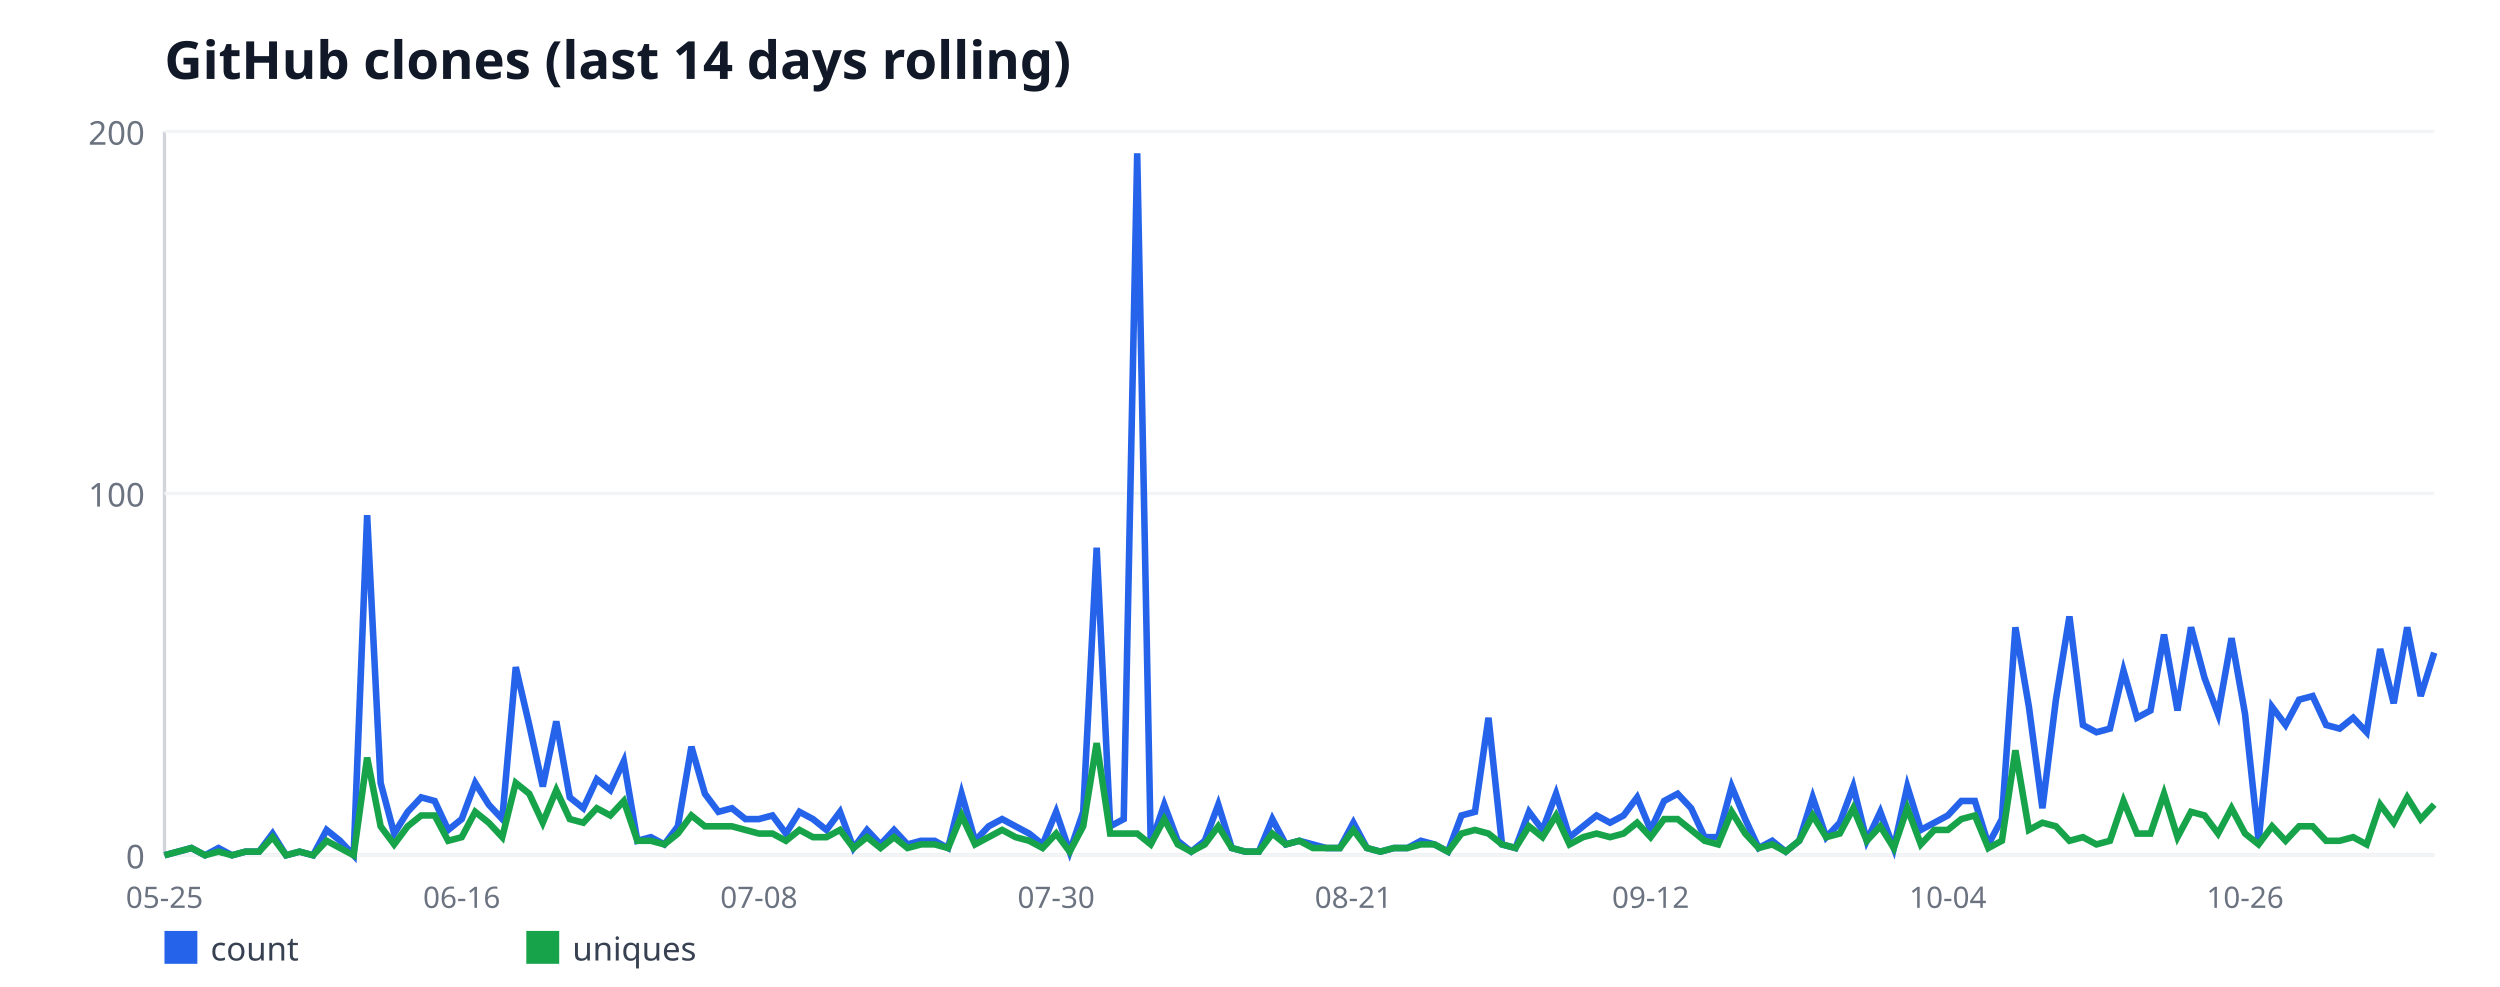
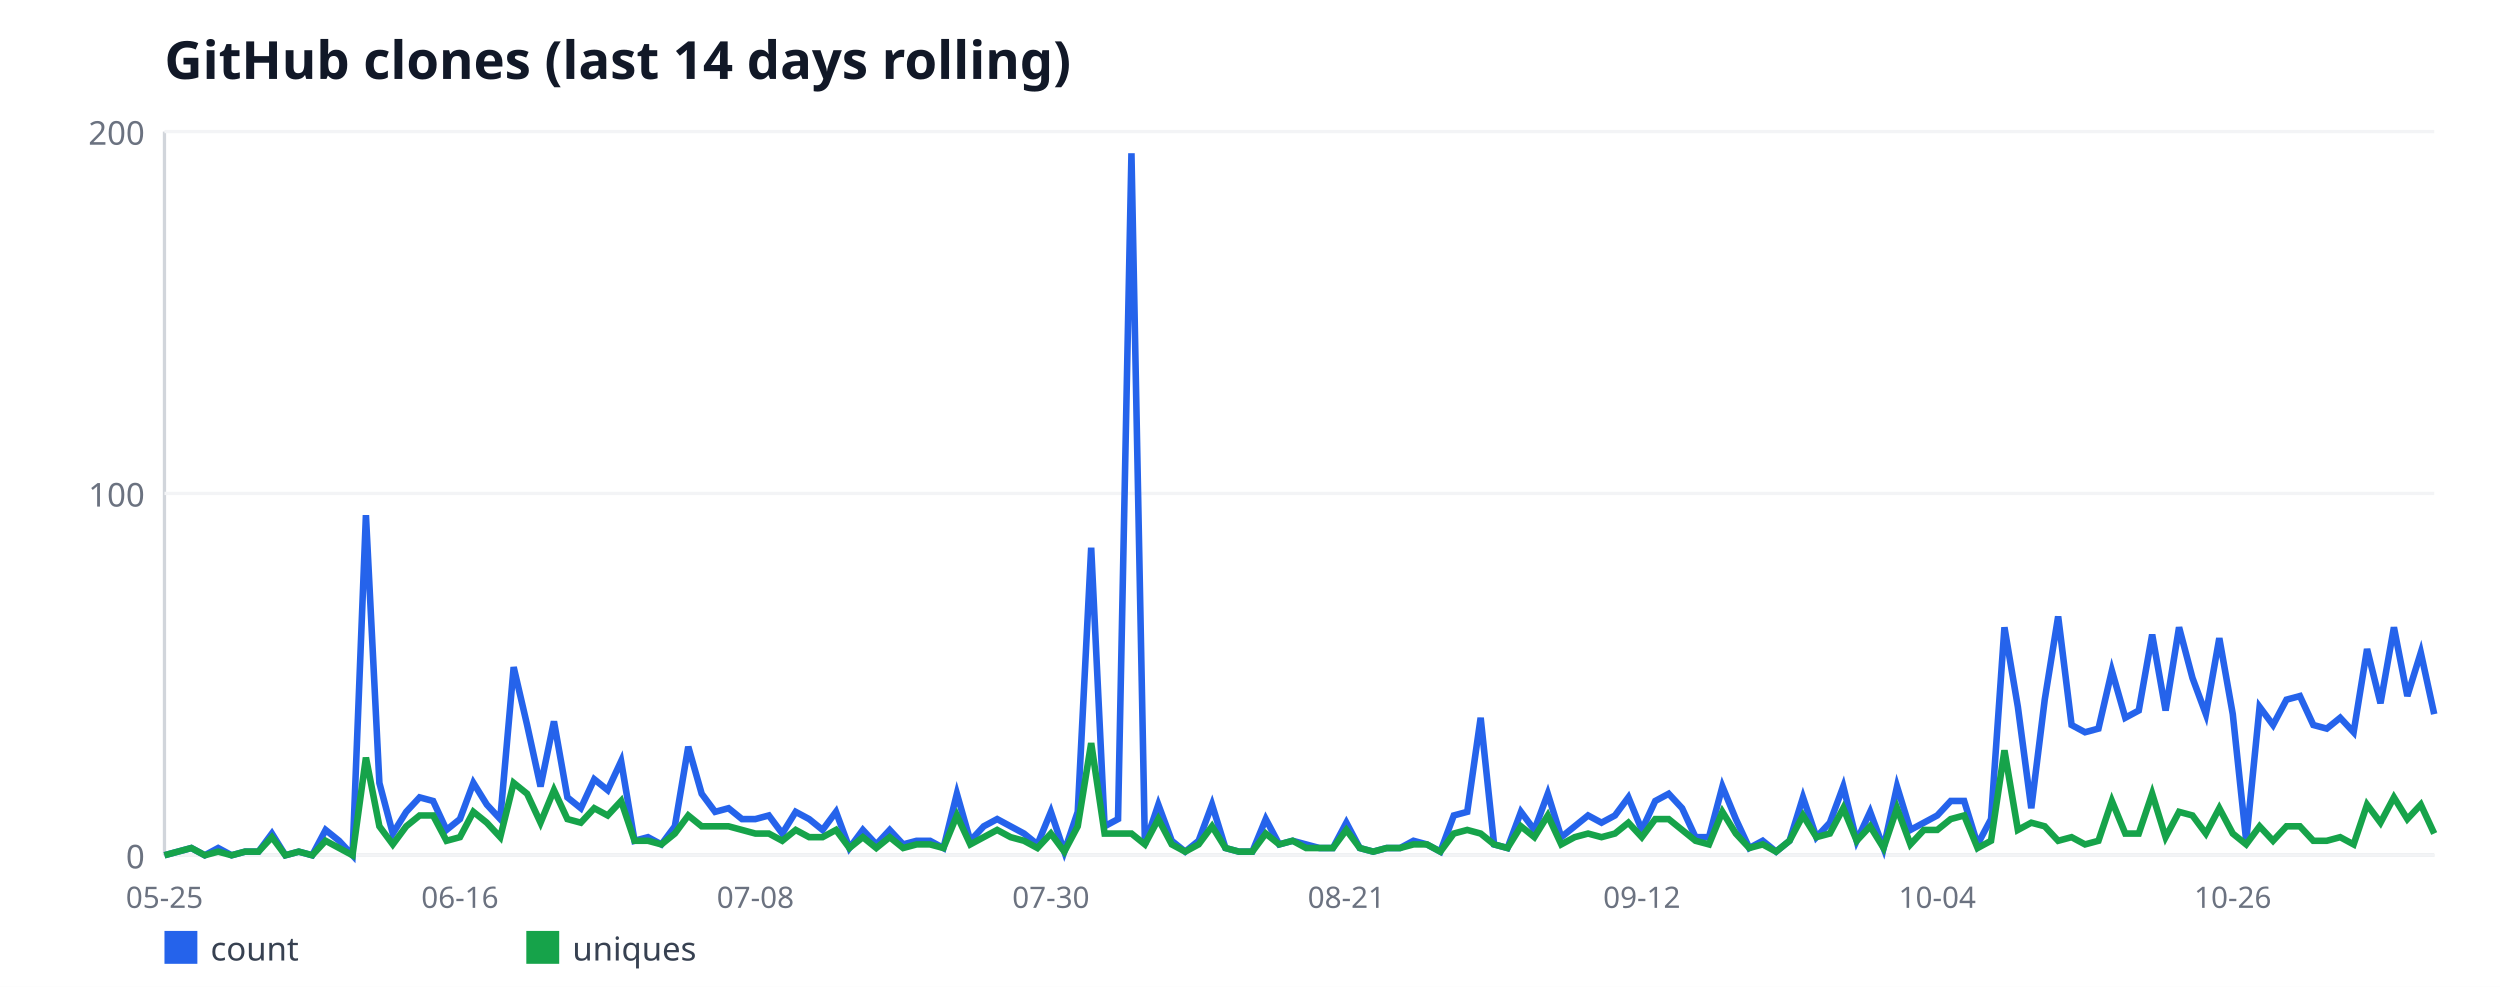
<svg xmlns="http://www.w3.org/2000/svg" width="760" height="300" viewBox="0 0 760 300" font-family="sans-serif">
  <rect width="760" height="300" fill="#ffffff" />
  <text x="50" y="24" font-size="16" font-weight="bold" fill="#111827">GitHub clones (last 14 days rolling)</text>
  <line x1="50" y1="40" x2="50" y2="260" stroke="#d1d5db" stroke-width="1" />
  <line x1="50" y1="260" x2="740" y2="260" stroke="#d1d5db" stroke-width="1" />
  <line x1="50" y1="260" x2="740" y2="260" stroke="#f3f4f6" stroke-width="1" />
  <text x="44" y="264" font-size="10" fill="#6b7280" text-anchor="end">0</text>
  <line x1="50" y1="150" x2="740" y2="150" stroke="#f3f4f6" stroke-width="1" />
  <text x="44" y="154" font-size="10" fill="#6b7280" text-anchor="end">100</text>
  <line x1="50" y1="40" x2="740" y2="40" stroke="#f3f4f6" stroke-width="1" />
  <text x="44" y="44" font-size="10" fill="#6b7280" text-anchor="end">200</text>
  <text x="50" y="276" font-size="9" fill="#6b7280" text-anchor="middle">05-25</text>
-   <text x="140.36" y="276" font-size="9" fill="#6b7280" text-anchor="middle">06-16</text>
-   <text x="230.71" y="276" font-size="9" fill="#6b7280" text-anchor="middle">07-08</text>
-   <text x="321.07" y="276" font-size="9" fill="#6b7280" text-anchor="middle">07-30</text>
-   <text x="411.43" y="276" font-size="9" fill="#6b7280" text-anchor="middle">08-21</text>
-   <text x="501.79" y="276" font-size="9" fill="#6b7280" text-anchor="middle">09-12</text>
-   <text x="592.14" y="276" font-size="9" fill="#6b7280" text-anchor="middle">10-04</text>
-   <text x="682.5" y="276" font-size="9" fill="#6b7280" text-anchor="middle">10-26</text>
-   <polyline fill="none" stroke="#2563eb" stroke-width="2" points="50,260 54.11,258.9 58.21,257.8 62.32,260 66.43,257.8 70.54,260 74.64,258.9 78.75,258.9 82.86,253.4 86.96,260 91.07,258.9 95.18,260 99.29,252.3 103.39,255.6 107.5,260 111.61,156.6 115.71,238 119.82,253.4 123.93,246.8 128.04,242.4 132.14,243.5 136.25,252.3 140.36,249 144.46,238 148.57,244.6 152.68,249 156.79,202.8 160.89,220.4 165,239.1 169.11,219.3 173.21,242.4 177.32,245.7 181.43,236.9 185.54,240.2 189.64,231.4 193.75,255.6 197.86,254.5 201.96,256.7 206.07,251.2 210.18,227 214.29,241.3 218.39,246.8 222.5,245.7 226.61,249 230.71,249 234.82,247.9 238.93,253.4 243.04,246.8 247.14,249 251.25,252.3 255.36,246.8 259.46,257.8 263.57,252.3 267.68,256.7 271.79,252.3 275.89,256.7 280,255.6 284.11,255.6 288.21,257.8 292.32,241.3 296.43,255.6 300.54,251.2 304.64,249 308.75,251.2 312.86,253.4 316.96,256.7 321.07,246.8 325.18,258.9 329.29,246.8 333.39,166.5 337.5,251.2 341.61,249 345.71,46.6 349.82,256.7 353.93,244.6 358.04,255.6 362.14,258.9 366.25,255.6 370.36,244.6 374.46,257.8 378.57,258.9 382.68,258.9 386.79,249 390.89,256.7 395,255.6 399.11,256.7 403.21,257.8 407.32,257.8 411.43,250.1 415.54,257.8 419.64,258.9 423.75,257.8 427.86,257.8 431.96,255.6 436.07,256.7 440.18,258.9 444.29,247.9 448.39,246.8 452.5,218.2 456.61,256.7 460.71,257.8 464.82,246.8 468.93,252.3 473.04,241.3 477.14,254.5 481.25,251.2 485.36,247.9 489.46,250.1 493.57,247.9 497.68,242.4 501.79,252.3 505.89,243.5 510,241.3 514.11,245.7 518.21,254.5 522.32,254.5 526.43,239.1 530.54,249 534.64,257.8 538.75,255.6 542.86,258.9 546.96,255.6 551.07,242.4 555.18,254.5 559.29,250.1 563.39,239.1 567.5,255.6 571.61,246.8 575.71,257.8 579.82,239.1 583.93,252.3 588.04,250.1 592.14,247.9 596.25,243.5 600.36,243.5 604.46,256.7 608.57,249 612.68,190.7 616.79,214.9 620.89,245.7 625,212.7 629.11,187.4 633.21,220.4 637.32,222.6 641.43,221.5 645.54,203.9 649.64,218.2 653.75,216 657.86,192.9 661.96,216 666.07,190.7 670.18,206.1 674.29,217.1 678.39,194 682.5,217.1 686.61,255.6 690.71,214.9 694.82,220.4 698.93,212.7 703.04,211.6 707.14,220.4 711.25,221.5 715.36,218.2 719.46,222.6 723.57,197.3 727.68,213.8 731.79,190.7 735.89,211.6 740,198.4" />
+   <text x="139.82" y="276" font-size="9" fill="#6b7280" text-anchor="middle">06-16</text>
+   <text x="229.64" y="276" font-size="9" fill="#6b7280" text-anchor="middle">07-08</text>
+   <text x="319.47" y="276" font-size="9" fill="#6b7280" text-anchor="middle">07-30</text>
+   <text x="409.29" y="276" font-size="9" fill="#6b7280" text-anchor="middle">08-21</text>
+   <text x="499.11" y="276" font-size="9" fill="#6b7280" text-anchor="middle">09-12</text>
+   <text x="588.93" y="276" font-size="9" fill="#6b7280" text-anchor="middle">10-04</text>
+   <text x="678.76" y="276" font-size="9" fill="#6b7280" text-anchor="middle">10-26</text>
+   <polyline fill="none" stroke="#2563eb" stroke-width="2" points="50,260 54.08,258.9 58.17,257.8 62.25,260 66.33,257.8 70.41,260 74.5,258.9 78.58,258.9 82.66,253.4 86.75,260 90.83,258.9 94.91,260 98.99,252.3 103.08,255.6 107.16,260 111.24,156.6 115.33,238 119.41,253.4 123.49,246.8 127.57,242.4 131.66,243.5 135.74,252.3 139.82,249 143.91,238 147.99,244.6 152.07,249 156.15,202.8 160.24,220.4 164.32,239.1 168.4,219.3 172.49,242.4 176.57,245.7 180.65,236.9 184.73,240.2 188.82,231.4 192.9,255.6 196.98,254.5 201.07,256.7 205.15,251.2 209.23,227 213.31,241.3 217.4,246.8 221.48,245.7 225.56,249 229.64,249 233.73,247.9 237.81,253.4 241.89,246.8 245.98,249 250.06,252.3 254.14,246.8 258.22,257.8 262.31,252.3 266.39,256.7 270.47,252.3 274.56,256.7 278.64,255.6 282.72,255.6 286.8,257.8 290.89,241.3 294.97,255.6 299.05,251.2 303.14,249 307.22,251.2 311.3,253.4 315.38,256.7 319.47,246.8 323.55,258.9 327.63,246.8 331.72,166.5 335.8,251.2 339.88,249 343.96,46.6 348.05,256.7 352.13,244.6 356.21,255.6 360.3,258.9 364.38,255.6 368.46,244.6 372.54,257.8 376.63,258.9 380.71,258.9 384.79,249 388.88,256.7 392.96,255.6 397.04,256.7 401.12,257.8 405.21,257.8 409.29,250.1 413.37,257.8 417.46,258.9 421.54,257.8 425.62,257.8 429.7,255.6 433.79,256.7 437.87,258.9 441.95,247.9 446.04,246.8 450.12,218.2 454.2,256.7 458.28,257.8 462.37,246.8 466.45,252.3 470.53,241.3 474.62,254.5 478.7,251.2 482.78,247.9 486.86,250.1 490.95,247.9 495.03,242.4 499.11,252.3 503.2,243.5 507.28,241.3 511.36,245.7 515.44,254.5 519.53,254.5 523.61,239.1 527.69,249 531.78,257.8 535.86,255.6 539.94,258.9 544.02,255.6 548.11,242.4 552.19,254.5 556.27,250.1 560.36,239.1 564.44,255.6 568.52,246.8 572.6,257.8 576.69,239.1 580.77,252.3 584.85,250.1 588.93,247.9 593.02,243.5 597.1,243.5 601.18,256.7 605.27,249 609.35,190.7 613.43,214.9 617.51,245.7 621.6,212.7 625.68,187.4 629.76,220.4 633.85,222.6 637.93,221.5 642.01,203.9 646.09,218.2 650.18,216 654.26,192.9 658.34,216 662.43,190.7 666.51,206.1 670.59,217.1 674.67,194 678.76,217.1 682.84,255.6 686.92,214.9 691.01,220.4 695.09,212.7 699.17,211.6 703.25,220.4 707.34,221.5 711.42,218.2 715.5,222.6 719.59,197.3 723.67,213.8 727.75,190.7 731.83,211.6 735.92,198.4 740,217.1" />
  <rect x="50" y="283" width="10" height="10" fill="#2563eb" />
  <text x="64" y="292" font-size="10" fill="#374151">count</text>
-   <polyline fill="none" stroke="#16a34a" stroke-width="2" points="50,260 54.11,258.9 58.21,257.8 62.32,260 66.43,258.9 70.54,260 74.64,258.9 78.75,258.9 82.86,254.5 86.96,260 91.07,258.9 95.18,260 99.29,255.6 103.39,257.8 107.5,260 111.61,230.3 115.71,251.2 119.82,256.7 123.93,251.2 128.04,247.9 132.14,247.9 136.25,255.6 140.36,254.5 144.46,246.8 148.57,250.1 152.68,254.5 156.79,238 160.89,241.3 165,250.1 169.11,240.2 173.21,249 177.32,250.1 181.43,245.7 185.54,247.9 189.64,243.5 193.75,255.6 197.86,255.6 201.96,256.7 206.07,253.4 210.18,247.9 214.29,251.2 218.39,251.2 222.5,251.2 226.61,252.3 230.71,253.4 234.82,253.4 238.93,255.6 243.04,252.3 247.14,254.5 251.25,254.5 255.36,252.3 259.46,257.8 263.57,254.5 267.68,257.8 271.79,254.5 275.89,257.8 280,256.7 284.11,256.7 288.21,257.8 292.32,247.9 296.43,256.7 300.54,254.5 304.64,252.3 308.75,254.5 312.86,255.6 316.96,257.8 321.07,253.4 325.18,258.9 329.29,251.2 333.39,225.9 337.5,253.4 341.61,253.4 345.71,253.4 349.82,256.7 353.93,249 358.04,256.7 362.14,258.9 366.25,256.7 370.36,251.2 374.46,257.8 378.57,258.9 382.68,258.9 386.79,253.4 390.89,256.7 395,255.6 399.11,257.8 403.21,257.8 407.32,257.8 411.43,252.3 415.54,257.8 419.64,258.9 423.75,257.8 427.86,257.8 431.96,256.7 436.07,256.7 440.18,258.9 444.29,253.4 448.39,252.3 452.5,253.4 456.61,256.7 460.71,257.8 464.82,251.2 468.93,254.5 473.04,247.9 477.14,256.7 481.25,254.5 485.36,253.4 489.46,254.5 493.57,253.4 497.68,250.1 501.79,254.5 505.89,249 510,249 514.11,252.3 518.21,255.6 522.32,256.7 526.43,246.8 530.54,253.4 534.64,257.8 538.75,256.7 542.86,258.9 546.96,255.6 551.07,247.9 555.18,254.5 559.29,253.4 563.39,245.7 567.5,255.6 571.61,251.2 575.71,257.8 579.82,245.7 583.93,256.7 588.04,252.3 592.14,252.3 596.25,249 600.36,247.9 604.46,257.8 608.57,255.6 612.68,228.1 616.79,252.3 620.89,250.1 625,251.2 629.11,255.6 633.21,254.5 637.32,256.7 641.43,255.6 645.54,243.5 649.64,253.4 653.75,253.4 657.86,241.3 661.96,254.5 666.07,246.8 670.18,247.9 674.29,253.4 678.39,245.7 682.5,253.4 686.61,256.7 690.71,251.2 694.82,255.6 698.93,251.2 703.04,251.2 707.14,255.6 711.25,255.6 715.36,254.5 719.46,256.7 723.57,244.6 727.68,250.1 731.79,242.4 735.89,249 740,244.6" />
+   <polyline fill="none" stroke="#16a34a" stroke-width="2" points="50,260 54.08,258.9 58.17,257.8 62.25,260 66.33,258.9 70.41,260 74.5,258.9 78.58,258.9 82.66,254.5 86.75,260 90.83,258.9 94.91,260 98.99,255.6 103.08,257.8 107.16,260 111.24,230.3 115.33,251.2 119.41,256.7 123.49,251.2 127.57,247.9 131.66,247.9 135.74,255.6 139.82,254.5 143.91,246.8 147.99,250.1 152.07,254.5 156.15,238 160.24,241.3 164.32,250.1 168.4,240.2 172.49,249 176.57,250.1 180.65,245.7 184.73,247.9 188.82,243.5 192.9,255.6 196.98,255.6 201.07,256.7 205.15,253.4 209.23,247.9 213.31,251.2 217.4,251.2 221.48,251.2 225.56,252.3 229.64,253.4 233.73,253.4 237.81,255.6 241.89,252.3 245.98,254.5 250.06,254.5 254.14,252.3 258.22,257.8 262.31,254.5 266.39,257.8 270.47,254.5 274.56,257.8 278.64,256.7 282.72,256.7 286.8,257.8 290.89,247.9 294.97,256.7 299.05,254.5 303.14,252.3 307.22,254.5 311.3,255.6 315.38,257.8 319.47,253.4 323.55,258.9 327.63,251.2 331.72,225.9 335.8,253.4 339.88,253.4 343.96,253.4 348.05,256.7 352.13,249 356.21,256.7 360.3,258.9 364.38,256.7 368.46,251.2 372.54,257.8 376.63,258.9 380.71,258.9 384.79,253.4 388.88,256.7 392.96,255.6 397.04,257.8 401.12,257.8 405.21,257.8 409.29,252.3 413.37,257.8 417.46,258.9 421.54,257.8 425.62,257.8 429.7,256.7 433.79,256.7 437.87,258.9 441.95,253.4 446.04,252.3 450.12,253.4 454.2,256.7 458.28,257.8 462.37,251.2 466.45,254.5 470.53,247.9 474.62,256.7 478.7,254.5 482.78,253.4 486.86,254.5 490.95,253.4 495.03,250.1 499.11,254.5 503.2,249 507.28,249 511.36,252.3 515.44,255.6 519.53,256.7 523.61,246.8 527.69,253.4 531.78,257.8 535.86,256.7 539.94,258.9 544.02,255.6 548.11,247.9 552.19,254.5 556.27,253.4 560.36,245.7 564.44,255.6 568.52,251.2 572.6,257.8 576.69,245.7 580.77,256.7 584.85,252.3 588.93,252.3 593.02,249 597.1,247.9 601.18,257.8 605.27,255.6 609.35,228.1 613.43,252.3 617.51,250.1 621.6,251.2 625.68,255.6 629.76,254.5 633.85,256.7 637.93,255.6 642.01,243.5 646.09,253.4 650.18,253.4 654.26,241.3 658.34,254.5 662.43,246.8 666.51,247.9 670.59,253.4 674.67,245.7 678.76,253.4 682.84,256.7 686.92,251.2 691.01,255.6 695.09,251.2 699.17,251.2 703.25,255.6 707.34,255.6 711.42,254.5 715.5,256.7 719.59,244.6 723.67,250.1 727.75,242.4 731.83,249 735.92,244.6 740,253.4" />
  <rect x="160" y="283" width="10" height="10" fill="#16a34a" />
  <text x="174" y="292" font-size="10" fill="#374151">uniques</text>
</svg>
